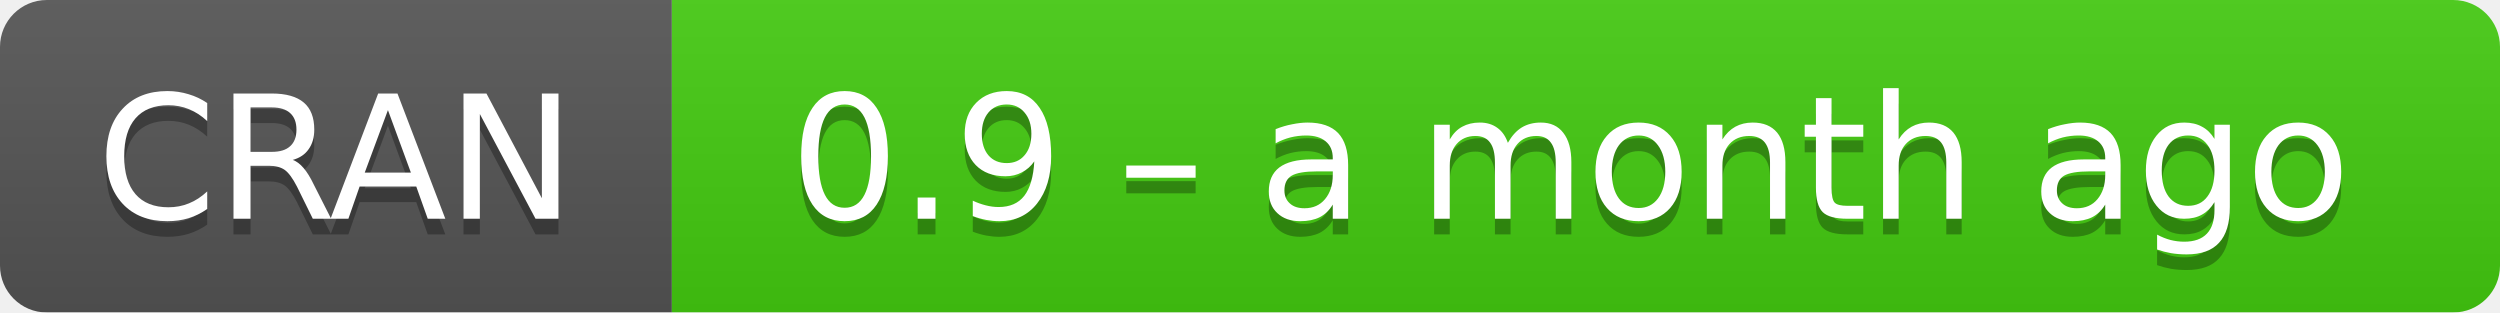
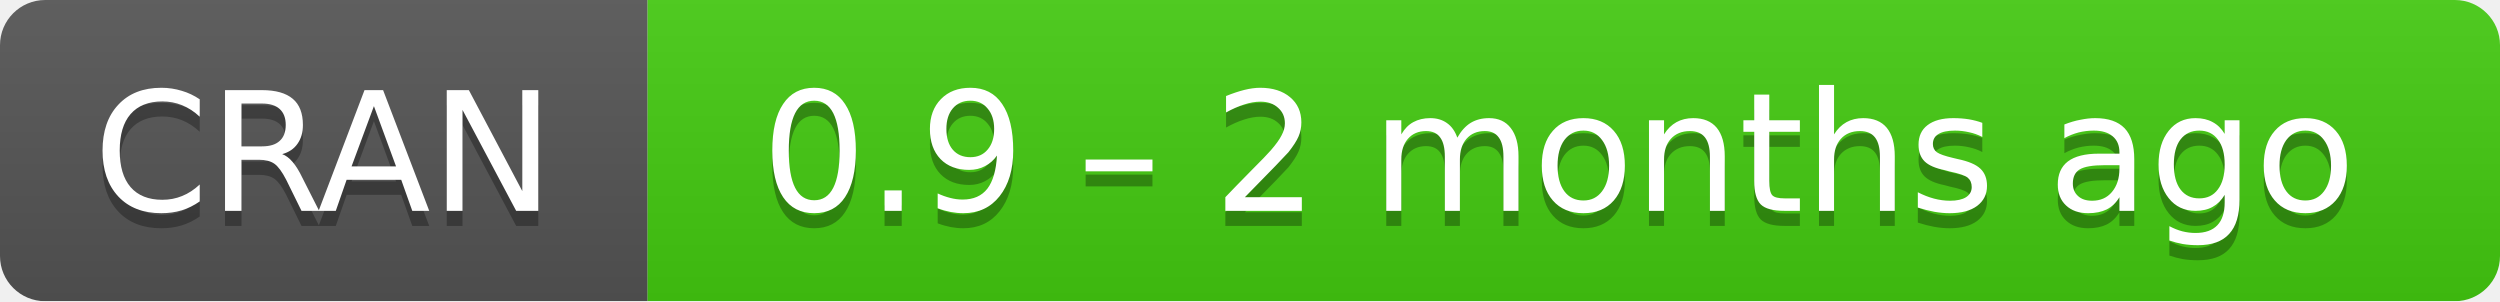
- <svg xmlns="http://www.w3.org/2000/svg" width="160" height="20" aria-label="CRAN 0.9 – a month ago">
+ <svg xmlns="http://www.w3.org/2000/svg" width="166" height="20" aria-label="CRAN 0.9 – 2 months ago">
  <linearGradient id="b" x2="0" y2="100%">
    <stop offset="0" stop-color="#bbb" stop-opacity=".1" />
    <stop offset="1" stop-opacity=".1" />
  </linearGradient>
  <mask id="a">
-     <rect width="160" height="20" rx="3" fill="#fff" />
+     <rect width="166" height="20" rx="3" fill="#fff" />
  </mask>
  <g mask="url(#a)">
    <path fill="#555" d="M0 0h43v20H0z" />
-     <path fill="#4c1" d="M43 0h136.5v20H43z" />
-     <path fill="url(#b)" d="M0 0h160v20H0z" />
+     <path fill="#4c1" d="M43 0h142.5v20H43z" />
+     <path fill="url(#b)" d="M0 0h166v20H0z" />
  </g>
  <g fill="#fff" text-anchor="middle" font-family="DejaVu Sans,Verdana,Geneva,sans-serif" font-size="11">
    <text x="21.5" y="15" fill="#010101" fill-opacity=".3">
      CRAN
    </text>
    <text x="21.5" y="14">
      CRAN
    </text>
-     <text x="100.5" y="15" fill="#010101" fill-opacity=".3">
-       0.9 – a month ago
+     <text x="103.5" y="15" fill="#010101" fill-opacity=".3">
+       0.9 – 2 months ago
    </text>
-     <text x="100.5" y="14">
-       0.9 – a month ago
+     <text x="103.5" y="14">
+       0.9 – 2 months ago
    </text>
  </g>
</svg>
